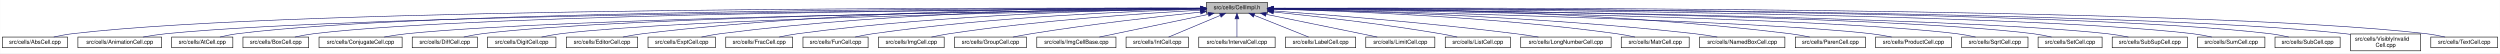
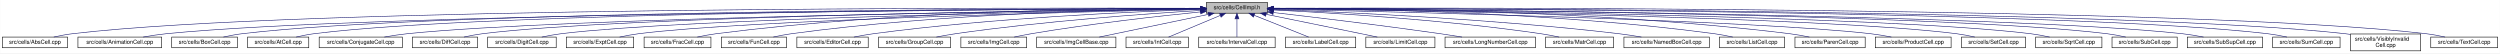
- <svg xmlns="http://www.w3.org/2000/svg" xmlns:xlink="http://www.w3.org/1999/xlink" width="4453pt" height="95pt" viewBox="0.00 0.00 4452.50 95.00">
+ <svg xmlns="http://www.w3.org/2000/svg" xmlns:xlink="http://www.w3.org/1999/xlink" width="4451pt" height="95pt" viewBox="0.00 0.00 4450.50 95.00">
  <g id="graph0" class="graph" transform="scale(1 1) rotate(0) translate(4 91)">
-     <polygon fill="white" stroke="transparent" points="-4,4 -4,-91 4448.5,-91 4448.5,4 -4,4" />
+     <polygon fill="white" stroke="transparent" points="-4,4 -4,-91 4446.5,-91 4446.5,4 -4,4" />
    <g id="node1" class="node">
      <g id="a_node1">
        <a xlink:title="Macros and types used only by cell implementations, not by cell users.">
-           <polygon fill="#bfbfbf" stroke="black" points="2144.5,-67.5 2144.5,-86.5 2253.5,-86.5 2253.5,-67.5 2144.5,-67.5" />
-           <text text-anchor="middle" x="2199" y="-74.5" font-family="Helvetica,sans-Serif" font-size="10.00">src/cells/CellImpl.h</text>
+           <polygon fill="#bfbfbf" stroke="black" points="2143.5,-67.5 2143.5,-86.5 2252.5,-86.5 2252.5,-67.5 2143.5,-67.5" />
+           <text text-anchor="middle" x="2198" y="-74.5" font-family="Helvetica,sans-Serif" font-size="10.00">src/cells/CellImpl.h</text>
        </a>
      </g>
    </g>
    <g id="node2" class="node">
      <g id="a_node2">
        <a xlink:href="AbsCell_8cpp.html" target="_top" xlink:title="This file defines the class AbsCell.">
          <polygon fill="white" stroke="black" points="0,-6 0,-25 116,-25 116,-6 0,-6" />
          <text text-anchor="middle" x="58" y="-13" font-family="Helvetica,sans-Serif" font-size="10.00">src/cells/AbsCell.cpp</text>
        </a>
      </g>
    </g>
    <g id="edge1" class="edge">
-       <path fill="none" stroke="midnightblue" d="M2134.12,-76.26C1828.21,-77.25 527.95,-78.53 125,-31 114.01,-29.7 102.16,-27.44 91.53,-25.07" />
-       <polygon fill="midnightblue" stroke="midnightblue" points="2134.17,-79.76 2144.16,-76.23 2134.15,-72.76 2134.17,-79.76" />
+       <path fill="none" stroke="midnightblue" d="M2133.15,-76.26C1827.39,-77.25 527.75,-78.51 125,-31 114.01,-29.7 102.16,-27.44 91.53,-25.07" />
+       <polygon fill="midnightblue" stroke="midnightblue" points="2133.2,-79.76 2143.18,-76.23 2133.17,-72.76 2133.2,-79.76" />
    </g>
    <g id="node3" class="node">
      <g id="a_node3">
        <a xlink:href="AnimationCell_8cpp.html" target="_top" xlink:title="This file defines the class AnimationCell.">
          <polygon fill="white" stroke="black" points="134.5,-6 134.5,-25 283.5,-25 283.5,-6 134.5,-6" />
          <text text-anchor="middle" x="209" y="-13" font-family="Helvetica,sans-Serif" font-size="10.00">src/cells/AnimationCell.cpp</text>
        </a>
      </g>
    </g>
    <g id="edge2" class="edge">
-       <path fill="none" stroke="midnightblue" d="M2133.81,-75.77C1842.83,-74.54 660.89,-67.37 292,-31 278.46,-29.67 263.81,-27.39 250.63,-25.03" />
-       <polygon fill="midnightblue" stroke="midnightblue" points="2134.17,-79.27 2144.19,-75.81 2134.2,-72.27 2134.17,-79.27" />
+       <path fill="none" stroke="midnightblue" d="M2132.84,-75.77C1842.02,-74.54 660.69,-67.35 292,-31 278.46,-29.67 263.81,-27.39 250.63,-25.03" />
+       <polygon fill="midnightblue" stroke="midnightblue" points="2133.2,-79.27 2143.22,-75.81 2133.23,-72.27 2133.2,-79.27" />
    </g>
    <g id="node4" class="node">
      <g id="a_node4">
-         <a xlink:href="AtCell_8cpp.html" target="_top" xlink:title="This file defines the class AtCell.">
-           <polygon fill="white" stroke="black" points="301.5,-6 301.5,-25 410.5,-25 410.5,-6 301.5,-6" />
-           <text text-anchor="middle" x="356" y="-13" font-family="Helvetica,sans-Serif" font-size="10.00">src/cells/AtCell.cpp</text>
+         <a xlink:href="BoxCell_8cpp.html" target="_top" xlink:title="This file defines the class BoxCell.">
+           <polygon fill="white" stroke="black" points="301.5,-6 301.5,-25 418.5,-25 418.5,-6 301.5,-6" />
+           <text text-anchor="middle" x="360" y="-13" font-family="Helvetica,sans-Serif" font-size="10.00">src/cells/BoxCell.cpp</text>
        </a>
      </g>
    </g>
    <g id="edge3" class="edge">
-       <path fill="none" stroke="midnightblue" d="M2134.04,-76.11C1855.48,-76.29 760.59,-74.18 419,-31 408.64,-29.69 397.5,-27.42 387.5,-25.06" />
-       <polygon fill="midnightblue" stroke="midnightblue" points="2134.38,-79.6 2144.38,-76.1 2134.38,-72.6 2134.38,-79.6" />
+       <path fill="none" stroke="midnightblue" d="M2132.92,-75.98C1855.08,-75.65 766.94,-71.74 427,-31 416.01,-29.68 404.16,-27.41 393.53,-25.05" />
+       <polygon fill="midnightblue" stroke="midnightblue" points="2133.23,-79.48 2143.24,-75.99 2133.24,-72.48 2133.23,-79.48" />
    </g>
    <g id="node5" class="node">
      <g id="a_node5">
-         <a xlink:href="BoxCell_8cpp.html" target="_top" xlink:title="This file defines the class BoxCell.">
-           <polygon fill="white" stroke="black" points="428.5,-6 428.5,-25 545.5,-25 545.5,-6 428.5,-6" />
-           <text text-anchor="middle" x="487" y="-13" font-family="Helvetica,sans-Serif" font-size="10.00">src/cells/BoxCell.cpp</text>
+         <a xlink:href="AtCell_8cpp.html" target="_top" xlink:title="This file defines the class AtCell.">
+           <polygon fill="white" stroke="black" points="436.5,-6 436.5,-25 545.5,-25 545.5,-6 436.5,-6" />
+           <text text-anchor="middle" x="491" y="-13" font-family="Helvetica,sans-Serif" font-size="10.00">src/cells/AtCell.cpp</text>
        </a>
      </g>
    </g>
    <g id="edge4" class="edge">
-       <path fill="none" stroke="midnightblue" d="M2134.28,-75.81C1869.63,-74.78 868.87,-68.44 555,-31 543.85,-29.67 531.83,-27.39 521.04,-25.03" />
-       <polygon fill="midnightblue" stroke="midnightblue" points="2134.48,-79.31 2144.49,-75.85 2134.51,-72.31 2134.48,-79.31" />
+       <path fill="none" stroke="midnightblue" d="M2132.87,-75.92C1867.65,-75.31 868.26,-70.39 555,-31 544.49,-29.68 533.17,-27.4 523.01,-25.04" />
+       <polygon fill="midnightblue" stroke="midnightblue" points="2133.09,-79.42 2143.1,-75.94 2133.11,-72.42 2133.09,-79.42" />
    </g>
    <g id="node6" class="node">
      <g id="a_node6">
        <a xlink:href="ConjugateCell_8cpp.html" target="_top" xlink:title="This file defines the class ConjugateCell.">
          <polygon fill="white" stroke="black" points="564,-6 564,-25 712,-25 712,-6 564,-6" />
          <text text-anchor="middle" x="638" y="-13" font-family="Helvetica,sans-Serif" font-size="10.00">src/cells/ConjugateCell.cpp</text>
        </a>
      </g>
    </g>
    <g id="edge5" class="edge">
-       <path fill="none" stroke="midnightblue" d="M2134.02,-75.25C1886.3,-72.22 1001.1,-59.58 721,-31 707.61,-29.63 693.13,-27.38 680.06,-25.05" />
-       <polygon fill="midnightblue" stroke="midnightblue" points="2134.25,-78.76 2144.29,-75.38 2134.33,-71.76 2134.25,-78.76" />
+       <path fill="none" stroke="midnightblue" d="M2133.06,-75.25C1885.51,-72.22 1000.91,-59.57 721,-31 707.61,-29.63 693.13,-27.38 680.06,-25.05" />
+       <polygon fill="midnightblue" stroke="midnightblue" points="2133.29,-78.76 2143.33,-75.38 2133.37,-71.76 2133.29,-78.76" />
    </g>
    <g id="node7" class="node">
      <g id="a_node7">
        <a xlink:href="DiffCell_8cpp.html" target="_top" xlink:title="This file defines the class DiffCell.">
          <polygon fill="white" stroke="black" points="730,-6 730,-25 846,-25 846,-6 730,-6" />
          <text text-anchor="middle" x="788" y="-13" font-family="Helvetica,sans-Serif" font-size="10.00">src/cells/DiffCell.cpp</text>
        </a>
      </g>
    </g>
    <g id="edge6" class="edge">
-       <path fill="none" stroke="midnightblue" d="M2134.15,-75.37C1901.17,-72.88 1107,-62.23 855,-31 844.13,-29.65 832.42,-27.4 821.88,-25.07" />
-       <polygon fill="midnightblue" stroke="midnightblue" points="2134.45,-78.88 2144.49,-75.48 2134.53,-71.88 2134.45,-78.88" />
+       <path fill="none" stroke="midnightblue" d="M2133.15,-75.37C1900.28,-72.87 1106.8,-62.21 855,-31 844.13,-29.65 832.42,-27.4 821.88,-25.07" />
+       <polygon fill="midnightblue" stroke="midnightblue" points="2133.12,-78.87 2143.16,-75.48 2133.2,-71.87 2133.12,-78.87" />
    </g>
    <g id="node8" class="node">
      <g id="a_node8">
        <a xlink:href="DigitCell_8cpp.html" target="_top" xlink:title="This file defines the class DigitCell.">
          <polygon fill="white" stroke="black" points="864,-6 864,-25 986,-25 986,-6 864,-6" />
          <text text-anchor="middle" x="925" y="-13" font-family="Helvetica,sans-Serif" font-size="10.00">src/cells/DigitCell.cpp</text>
        </a>
      </g>
    </g>
    <g id="edge7" class="edge">
-       <path fill="none" stroke="midnightblue" d="M2134.1,-75C1917.19,-71.45 1218.46,-58.13 995,-31 983.67,-29.62 971.44,-27.36 960.42,-25.03" />
-       <polygon fill="midnightblue" stroke="midnightblue" points="2134.31,-78.51 2144.37,-75.17 2134.43,-71.51 2134.31,-78.51" />
+       <path fill="none" stroke="midnightblue" d="M2133.16,-75C1916.42,-71.44 1218.27,-58.11 995,-31 983.67,-29.62 971.44,-27.36 960.42,-25.03" />
+       <polygon fill="midnightblue" stroke="midnightblue" points="2133.36,-78.51 2143.41,-75.17 2133.47,-71.51 2133.36,-78.51" />
    </g>
    <g id="node9" class="node">
      <g id="a_node9">
-         <a xlink:href="EditorCell_8cpp.html" target="_top" xlink:title="This file defines the class EditorCell.">
-           <polygon fill="white" stroke="black" points="1004.5,-6 1004.5,-25 1131.5,-25 1131.5,-6 1004.5,-6" />
-           <text text-anchor="middle" x="1068" y="-13" font-family="Helvetica,sans-Serif" font-size="10.00">src/cells/EditorCell.cpp</text>
+         <a xlink:href="ExptCell_8cpp.html" target="_top" xlink:title="This file defines the class ExptCell.">
+           <polygon fill="white" stroke="black" points="1004,-6 1004,-25 1124,-25 1124,-6 1004,-6" />
+           <text text-anchor="middle" x="1064" y="-13" font-family="Helvetica,sans-Serif" font-size="10.00">src/cells/ExptCell.cpp</text>
        </a>
      </g>
    </g>
    <g id="edge8" class="edge">
-       <path fill="none" stroke="midnightblue" d="M2134.21,-76.69C1968.36,-77.73 1515.13,-75.84 1141,-31 1129.33,-29.6 1116.73,-27.36 1105.34,-25.06" />
-       <polygon fill="midnightblue" stroke="midnightblue" points="2134.28,-80.19 2144.25,-76.63 2134.23,-73.19 2134.28,-80.19" />
+       <path fill="none" stroke="midnightblue" d="M2133.25,-74.67C1933.43,-70.32 1328.15,-55.46 1133,-31 1121.83,-29.6 1109.77,-27.33 1098.91,-25" />
+       <polygon fill="midnightblue" stroke="midnightblue" points="2133.23,-78.17 2143.3,-74.88 2133.38,-71.17 2133.23,-78.17" />
    </g>
    <g id="node10" class="node">
      <g id="a_node10">
-         <a xlink:href="ExptCell_8cpp.html" target="_top" xlink:title="This file defines the class ExptCell.">
-           <polygon fill="white" stroke="black" points="1150,-6 1150,-25 1270,-25 1270,-6 1150,-6" />
-           <text text-anchor="middle" x="1210" y="-13" font-family="Helvetica,sans-Serif" font-size="10.00">src/cells/ExptCell.cpp</text>
+         <a xlink:href="FracCell_8cpp.html" target="_top" xlink:title="This file defines the class FracCell.">
+           <polygon fill="white" stroke="black" points="1142.5,-6 1142.5,-25 1261.5,-25 1261.5,-6 1142.5,-6" />
+           <text text-anchor="middle" x="1202" y="-13" font-family="Helvetica,sans-Serif" font-size="10.00">src/cells/FracCell.cpp</text>
        </a>
      </g>
    </g>
    <g id="edge9" class="edge">
-       <path fill="none" stroke="midnightblue" d="M2134.29,-76.34C1983.63,-76.38 1598,-72.06 1279,-31 1267.95,-29.58 1256.04,-27.33 1245.27,-25.03" />
-       <polygon fill="midnightblue" stroke="midnightblue" points="2134.3,-79.84 2144.29,-76.33 2134.29,-72.84 2134.3,-79.84" />
+       <path fill="none" stroke="midnightblue" d="M2133.35,-76.38C1981.94,-76.5 1592.82,-72.36 1271,-31 1259.95,-29.58 1248.04,-27.34 1237.27,-25.04" />
+       <polygon fill="midnightblue" stroke="midnightblue" points="2133.41,-79.88 2143.4,-76.36 2133.4,-72.88 2133.41,-79.88" />
    </g>
    <g id="node11" class="node">
      <g id="a_node11">
-         <a xlink:href="FracCell_8cpp.html" target="_top" xlink:title="This file defines the class FracCell.">
-           <polygon fill="white" stroke="black" points="1288.5,-6 1288.5,-25 1407.5,-25 1407.5,-6 1288.5,-6" />
-           <text text-anchor="middle" x="1348" y="-13" font-family="Helvetica,sans-Serif" font-size="10.00">src/cells/FracCell.cpp</text>
+         <a xlink:href="FunCell_8cpp.html" target="_top" xlink:title="This file defines the class FunCell.">
+           <polygon fill="white" stroke="black" points="1280,-6 1280,-25 1396,-25 1396,-6 1280,-6" />
+           <text text-anchor="middle" x="1338" y="-13" font-family="Helvetica,sans-Serif" font-size="10.00">src/cells/FunCell.cpp</text>
        </a>
      </g>
    </g>
    <g id="edge10" class="edge">
-       <path fill="none" stroke="midnightblue" d="M2134.09,-75.54C1999.7,-73.87 1681.4,-66.19 1417,-31 1406.08,-29.55 1394.31,-27.32 1383.64,-25.05" />
-       <polygon fill="midnightblue" stroke="midnightblue" points="2134.18,-79.04 2144.22,-75.66 2134.26,-72.04 2134.18,-79.04" />
+       <path fill="none" stroke="midnightblue" d="M2133.18,-75.75C1997.45,-74.46 1673.68,-67.47 1405,-31 1394.39,-29.56 1382.95,-27.34 1372.59,-25.07" />
+       <polygon fill="midnightblue" stroke="midnightblue" points="2133.37,-79.25 2143.4,-75.84 2133.43,-72.25 2133.37,-79.25" />
    </g>
    <g id="node12" class="node">
      <g id="a_node12">
-         <a xlink:href="FunCell_8cpp.html" target="_top" xlink:title="This file defines the class FunCell.">
-           <polygon fill="white" stroke="black" points="1426,-6 1426,-25 1542,-25 1542,-6 1426,-6" />
-           <text text-anchor="middle" x="1484" y="-13" font-family="Helvetica,sans-Serif" font-size="10.00">src/cells/FunCell.cpp</text>
+         <a xlink:href="EditorCell_8cpp.html" target="_top" xlink:title="This file defines the class EditorCell.">
+           <polygon fill="white" stroke="black" points="1414.5,-6 1414.5,-25 1541.5,-25 1541.5,-6 1414.5,-6" />
+           <text text-anchor="middle" x="1478" y="-13" font-family="Helvetica,sans-Serif" font-size="10.00">src/cells/EditorCell.cpp</text>
        </a>
      </g>
    </g>
    <g id="edge11" class="edge">
-       <path fill="none" stroke="midnightblue" d="M2133.87,-74.57C2016.72,-71.32 1762.88,-61.12 1551,-31 1540.51,-29.51 1529.22,-27.3 1518.95,-25.06" />
-       <polygon fill="midnightblue" stroke="midnightblue" points="2134.01,-78.08 2144.1,-74.85 2134.2,-71.08 2134.01,-78.08" />
+       <path fill="none" stroke="midnightblue" d="M2133.03,-74.2C2016.13,-70.36 1762.8,-59.28 1551,-31 1539.6,-29.48 1527.31,-27.26 1516.11,-25.02" />
+       <polygon fill="midnightblue" stroke="midnightblue" points="2133.12,-77.71 2143.23,-74.53 2133.35,-70.71 2133.12,-77.71" />
    </g>
    <g id="node13" class="node">
      <g id="a_node13">
-         <a xlink:href="ImgCell_8cpp.html" target="_top" xlink:title="This file defines the class ImgCell.">
-           <polygon fill="white" stroke="black" points="1560.5,-6 1560.5,-25 1677.5,-25 1677.5,-6 1560.5,-6" />
-           <text text-anchor="middle" x="1619" y="-13" font-family="Helvetica,sans-Serif" font-size="10.00">src/cells/ImgCell.cpp</text>
+         <a xlink:href="GroupCell_8cpp.html" target="_top" xlink:title="This file defines the class GroupCell.">
+           <polygon fill="white" stroke="black" points="1560,-6 1560,-25 1688,-25 1688,-6 1560,-6" />
+           <text text-anchor="middle" x="1624" y="-13" font-family="Helvetica,sans-Serif" font-size="10.00">src/cells/GroupCell.cpp</text>
        </a>
      </g>
    </g>
    <g id="edge12" class="edge">
-       <path fill="none" stroke="midnightblue" d="M2134.19,-72.85C2036.72,-67.54 1846.8,-54.97 1687,-31 1676.5,-29.42 1665.18,-27.22 1654.85,-25" />
-       <polygon fill="midnightblue" stroke="midnightblue" points="2134.01,-76.35 2144.18,-73.39 2134.38,-69.36 2134.01,-76.35" />
+       <path fill="none" stroke="midnightblue" d="M2133.18,-72.39C2037.45,-66.56 1852.75,-53.4 1697,-31 1685.87,-29.4 1673.88,-27.21 1662.89,-25.02" />
+       <polygon fill="midnightblue" stroke="midnightblue" points="2133.1,-75.89 2143.29,-73 2133.52,-68.9 2133.1,-75.89" />
    </g>
    <g id="node14" class="node">
      <g id="a_node14">
-         <a xlink:href="GroupCell_8cpp.html" target="_top" xlink:title="This file defines the class GroupCell.">
-           <polygon fill="white" stroke="black" points="1696,-6 1696,-25 1824,-25 1824,-6 1696,-6" />
-           <text text-anchor="middle" x="1760" y="-13" font-family="Helvetica,sans-Serif" font-size="10.00">src/cells/GroupCell.cpp</text>
+         <a xlink:href="ImgCell_8cpp.html" target="_top" xlink:title="This file defines the class ImgCell.">
+           <polygon fill="white" stroke="black" points="1706.5,-6 1706.5,-25 1823.5,-25 1823.5,-6 1706.5,-6" />
+           <text text-anchor="middle" x="1765" y="-13" font-family="Helvetica,sans-Serif" font-size="10.00">src/cells/ImgCell.cpp</text>
        </a>
      </g>
    </g>
    <g id="edge13" class="edge">
-       <path fill="none" stroke="midnightblue" d="M2134.25,-69.5C2060.94,-61.8 1938.05,-47.87 1833,-31 1822.28,-29.28 1810.74,-27.13 1800.07,-25.01" />
-       <polygon fill="midnightblue" stroke="midnightblue" points="2133.95,-72.99 2144.26,-70.54 2134.67,-66.02 2133.95,-72.99" />
+       <path fill="none" stroke="midnightblue" d="M2133.19,-69.83C2059.84,-62.43 1936.9,-48.76 1832,-31 1822.03,-29.31 1811.29,-27.15 1801.4,-25.01" />
+       <polygon fill="midnightblue" stroke="midnightblue" points="2132.91,-73.32 2143.21,-70.83 2133.61,-66.35 2132.91,-73.32" />
    </g>
    <g id="node15" class="node">
      <g id="a_node15">
        <a xlink:href="ImgCellBase_8cpp.html" target="_top" xlink:title="This file defines the class ImgCellBase.">
-           <polygon fill="white" stroke="black" points="1842.5,-6 1842.5,-25 1983.5,-25 1983.5,-6 1842.5,-6" />
-           <text text-anchor="middle" x="1913" y="-13" font-family="Helvetica,sans-Serif" font-size="10.00">src/cells/ImgCellBase.cpp</text>
+           <polygon fill="white" stroke="black" points="1841.5,-6 1841.5,-25 1982.5,-25 1982.5,-6 1841.5,-6" />
+           <text text-anchor="middle" x="1912" y="-13" font-family="Helvetica,sans-Serif" font-size="10.00">src/cells/ImgCellBase.cpp</text>
        </a>
      </g>
    </g>
    <g id="edge14" class="edge">
-       <path fill="none" stroke="midnightblue" d="M2148.06,-65.4C2092.61,-53.87 2005.05,-35.65 1953.9,-25.01" />
-       <polygon fill="midnightblue" stroke="midnightblue" points="2147.52,-68.86 2158.02,-67.48 2148.95,-62.01 2147.52,-68.86" />
+       <path fill="none" stroke="midnightblue" d="M2147.06,-65.4C2091.61,-53.87 2004.05,-35.65 1952.9,-25.01" />
+       <polygon fill="midnightblue" stroke="midnightblue" points="2146.52,-68.86 2157.02,-67.48 2147.95,-62.01 2146.52,-68.86" />
    </g>
    <g id="node16" class="node">
      <g id="a_node16">
        <a xlink:href="IntCell_8cpp.html" target="_top" xlink:title="This file defines the class IntCell.">
-           <polygon fill="white" stroke="black" points="2001.5,-6 2001.5,-25 2112.5,-25 2112.5,-6 2001.5,-6" />
-           <text text-anchor="middle" x="2057" y="-13" font-family="Helvetica,sans-Serif" font-size="10.00">src/cells/IntCell.cpp</text>
+           <polygon fill="white" stroke="black" points="2000.5,-6 2000.5,-25 2111.5,-25 2111.5,-6 2000.5,-6" />
+           <text text-anchor="middle" x="2056" y="-13" font-family="Helvetica,sans-Serif" font-size="10.00">src/cells/IntCell.cpp</text>
        </a>
      </g>
    </g>
    <g id="edge15" class="edge">
-       <path fill="none" stroke="midnightblue" d="M2169.12,-63.48C2141.54,-51.92 2101.33,-35.08 2077.31,-25.01" />
-       <polygon fill="midnightblue" stroke="midnightblue" points="2168.08,-66.84 2178.65,-67.48 2170.78,-60.38 2168.08,-66.84" />
+       <path fill="none" stroke="midnightblue" d="M2168.12,-63.48C2140.54,-51.92 2100.33,-35.08 2076.31,-25.01" />
+       <polygon fill="midnightblue" stroke="midnightblue" points="2167.08,-66.84 2177.65,-67.48 2169.78,-60.38 2167.08,-66.84" />
    </g>
    <g id="node17" class="node">
      <g id="a_node17">
        <a xlink:href="IntervalCell_8cpp.html" target="_top" xlink:title="This file defines the class IntervalCell.">
-           <polygon fill="white" stroke="black" points="2131,-6 2131,-25 2267,-25 2267,-6 2131,-6" />
-           <text text-anchor="middle" x="2199" y="-13" font-family="Helvetica,sans-Serif" font-size="10.00">src/cells/IntervalCell.cpp</text>
+           <polygon fill="white" stroke="black" points="2130,-6 2130,-25 2266,-25 2266,-6 2130,-6" />
+           <text text-anchor="middle" x="2198" y="-13" font-family="Helvetica,sans-Serif" font-size="10.00">src/cells/IntervalCell.cpp</text>
        </a>
      </g>
    </g>
    <g id="edge16" class="edge">
-       <path fill="none" stroke="midnightblue" d="M2199,-57.32C2199,-46.5 2199,-33.4 2199,-25.01" />
-       <polygon fill="midnightblue" stroke="midnightblue" points="2195.5,-57.48 2199,-67.48 2202.5,-57.48 2195.5,-57.48" />
+       <path fill="none" stroke="midnightblue" d="M2198,-57.32C2198,-46.5 2198,-33.4 2198,-25.01" />
+       <polygon fill="midnightblue" stroke="midnightblue" points="2194.5,-57.48 2198,-67.48 2201.5,-57.48 2194.5,-57.48" />
    </g>
    <g id="node18" class="node">
      <g id="a_node18">
        <a xlink:href="LabelCell_8cpp.html" target="_top" xlink:title="This file defines the class LabelCell.">
-           <polygon fill="white" stroke="black" points="2285.5,-6 2285.5,-25 2410.5,-25 2410.5,-6 2285.5,-6" />
-           <text text-anchor="middle" x="2348" y="-13" font-family="Helvetica,sans-Serif" font-size="10.00">src/cells/LabelCell.cpp</text>
+           <polygon fill="white" stroke="black" points="2284.5,-6 2284.5,-25 2409.5,-25 2409.5,-6 2284.5,-6" />
+           <text text-anchor="middle" x="2347" y="-13" font-family="Helvetica,sans-Serif" font-size="10.00">src/cells/LabelCell.cpp</text>
        </a>
      </g>
    </g>
    <g id="edge17" class="edge">
-       <path fill="none" stroke="midnightblue" d="M2229.97,-63.63C2258.92,-52.07 2301.37,-35.12 2326.69,-25.01" />
-       <polygon fill="midnightblue" stroke="midnightblue" points="2228.34,-60.52 2220.35,-67.48 2230.93,-67.02 2228.34,-60.52" />
+       <path fill="none" stroke="midnightblue" d="M2228.97,-63.63C2257.92,-52.07 2300.37,-35.12 2325.69,-25.01" />
+       <polygon fill="midnightblue" stroke="midnightblue" points="2227.34,-60.52 2219.35,-67.48 2229.93,-67.02 2227.34,-60.52" />
    </g>
    <g id="node19" class="node">
      <g id="a_node19">
        <a xlink:href="LimitCell_8cpp.html" target="_top" xlink:title="This file defines the class LimitCell.">
-           <polygon fill="white" stroke="black" points="2428.5,-6 2428.5,-25 2551.5,-25 2551.5,-6 2428.5,-6" />
-           <text text-anchor="middle" x="2490" y="-13" font-family="Helvetica,sans-Serif" font-size="10.00">src/cells/LimitCell.cpp</text>
+           <polygon fill="white" stroke="black" points="2427.5,-6 2427.5,-25 2550.5,-25 2550.5,-6 2427.5,-6" />
+           <text text-anchor="middle" x="2489" y="-13" font-family="Helvetica,sans-Serif" font-size="10.00">src/cells/LimitCell.cpp</text>
        </a>
      </g>
    </g>
    <g id="edge18" class="edge">
-       <path fill="none" stroke="midnightblue" d="M2251.02,-65.46C2295.82,-56.37 2362.18,-42.88 2420,-31 2429.36,-29.08 2439.42,-27 2448.92,-25.03" />
-       <polygon fill="midnightblue" stroke="midnightblue" points="2250.07,-62.08 2240.96,-67.5 2251.46,-68.94 2250.07,-62.08" />
+       <path fill="none" stroke="midnightblue" d="M2250.02,-65.46C2294.82,-56.37 2361.18,-42.88 2419,-31 2428.36,-29.08 2438.42,-27 2447.92,-25.03" />
+       <polygon fill="midnightblue" stroke="midnightblue" points="2249.07,-62.08 2239.96,-67.5 2250.46,-68.94 2249.07,-62.08" />
    </g>
    <g id="node20" class="node">
      <g id="a_node20">
-         <a xlink:href="ListCell_8cpp.html" target="_top" xlink:title="This file defines the class ListCell.">
-           <polygon fill="white" stroke="black" points="2570,-6 2570,-25 2686,-25 2686,-6 2570,-6" />
-           <text text-anchor="middle" x="2628" y="-13" font-family="Helvetica,sans-Serif" font-size="10.00">src/cells/ListCell.cpp</text>
+         <a xlink:href="LongNumberCell_8cpp.html" target="_top" xlink:title="This file defines the class LongNumberCell.">
+           <polygon fill="white" stroke="black" points="2568.5,-6 2568.5,-25 2729.5,-25 2729.5,-6 2568.5,-6" />
+           <text text-anchor="middle" x="2649" y="-13" font-family="Helvetica,sans-Serif" font-size="10.00">src/cells/LongNumberCell.cpp</text>
        </a>
      </g>
    </g>
    <g id="edge19" class="edge">
-       <path fill="none" stroke="midnightblue" d="M2264.17,-69.67C2336.84,-62.21 2457.75,-48.55 2561,-31 2570.86,-29.32 2581.46,-27.19 2591.25,-25.07" />
-       <polygon fill="midnightblue" stroke="midnightblue" points="2263.4,-66.23 2253.8,-70.73 2264.11,-73.2 2263.4,-66.23" />
+       <path fill="none" stroke="midnightblue" d="M2263.01,-68.67C2335.55,-60.32 2456.33,-45.88 2560,-31 2572.55,-29.2 2586.07,-27.08 2598.69,-25.04" />
+       <polygon fill="midnightblue" stroke="midnightblue" points="2262.2,-65.24 2252.67,-69.86 2263,-72.19 2262.2,-65.24" />
    </g>
    <g id="node21" class="node">
      <g id="a_node21">
-         <a xlink:href="LongNumberCell_8cpp.html" target="_top" xlink:title="This file defines the class LongNumberCell.">
-           <polygon fill="white" stroke="black" points="2704.5,-6 2704.5,-25 2865.5,-25 2865.5,-6 2704.5,-6" />
-           <text text-anchor="middle" x="2785" y="-13" font-family="Helvetica,sans-Serif" font-size="10.00">src/cells/LongNumberCell.cpp</text>
+         <a xlink:href="MatrCell_8cpp.html" target="_top" xlink:title="This file defines the class MatrCell.">
+           <polygon fill="white" stroke="black" points="2747.5,-6 2747.5,-25 2868.5,-25 2868.5,-6 2747.5,-6" />
+           <text text-anchor="middle" x="2808" y="-13" font-family="Helvetica,sans-Serif" font-size="10.00">src/cells/MatrCell.cpp</text>
        </a>
      </g>
    </g>
    <g id="edge20" class="edge">
-       <path fill="none" stroke="midnightblue" d="M2263.83,-71.56C2358.7,-64.73 2540.84,-50.39 2695,-31 2708.35,-29.32 2722.75,-27.16 2736.04,-25.02" />
-       <polygon fill="midnightblue" stroke="midnightblue" points="2263.54,-68.07 2253.81,-72.27 2264.04,-75.05 2263.54,-68.07" />
+       <path fill="none" stroke="midnightblue" d="M2262.91,-73.21C2364.76,-68.24 2568.14,-55.96 2739,-31 2749.66,-29.44 2761.14,-27.24 2771.63,-25.03" />
+       <polygon fill="midnightblue" stroke="midnightblue" points="2262.6,-69.72 2252.78,-73.69 2262.93,-76.71 2262.6,-69.72" />
    </g>
    <g id="node22" class="node">
      <g id="a_node22">
-         <a xlink:href="MatrCell_8cpp.html" target="_top" xlink:title="This file defines the class MatrCell.">
-           <polygon fill="white" stroke="black" points="2883.5,-6 2883.5,-25 3004.5,-25 3004.5,-6 2883.5,-6" />
-           <text text-anchor="middle" x="2944" y="-13" font-family="Helvetica,sans-Serif" font-size="10.00">src/cells/MatrCell.cpp</text>
+         <a xlink:href="NamedBoxCell_8cpp.html" target="_top" xlink:title="This file defines the class NamedBoxCell.">
+           <polygon fill="white" stroke="black" points="2887,-6 2887,-25 3039,-25 3039,-6 2887,-6" />
+           <text text-anchor="middle" x="2963" y="-13" font-family="Helvetica,sans-Serif" font-size="10.00">src/cells/NamedBoxCell.cpp</text>
        </a>
      </g>
    </g>
    <g id="edge21" class="edge">
-       <path fill="none" stroke="midnightblue" d="M2263.77,-74.72C2384.51,-71.65 2651.95,-61.7 2875,-31 2885.79,-29.51 2897.42,-27.31 2908,-25.06" />
-       <polygon fill="midnightblue" stroke="midnightblue" points="2263.5,-71.22 2253.59,-74.97 2263.67,-78.22 2263.5,-71.22" />
+       <path fill="none" stroke="midnightblue" d="M2263.05,-73.92C2384.33,-69.56 2653.08,-57.55 2878,-31 2891.08,-29.46 2905.22,-27.26 2918.13,-25.04" />
+       <polygon fill="midnightblue" stroke="midnightblue" points="2262.69,-70.43 2252.82,-74.29 2262.94,-77.43 2262.69,-70.43" />
    </g>
    <g id="node23" class="node">
      <g id="a_node23">
-         <a xlink:href="NamedBoxCell_8cpp.html" target="_top" xlink:title="This file defines the class NamedBoxCell.">
-           <polygon fill="white" stroke="black" points="3023,-6 3023,-25 3175,-25 3175,-6 3023,-6" />
-           <text text-anchor="middle" x="3099" y="-13" font-family="Helvetica,sans-Serif" font-size="10.00">src/cells/NamedBoxCell.cpp</text>
+         <a xlink:href="ListCell_8cpp.html" target="_top" xlink:title="This file defines the class ListCell.">
+           <polygon fill="white" stroke="black" points="3057,-6 3057,-25 3173,-25 3173,-6 3057,-6" />
+           <text text-anchor="middle" x="3115" y="-13" font-family="Helvetica,sans-Serif" font-size="10.00">src/cells/ListCell.cpp</text>
        </a>
      </g>
    </g>
    <g id="edge22" class="edge">
-       <path fill="none" stroke="midnightblue" d="M2263.95,-74.92C2402.29,-72.07 2736.08,-62.27 3014,-31 3027.24,-29.51 3041.55,-27.3 3054.58,-25.06" />
-       <polygon fill="midnightblue" stroke="midnightblue" points="2263.47,-71.43 2253.54,-75.13 2263.61,-78.43 2263.47,-71.43" />
+       <path fill="none" stroke="midnightblue" d="M2263.31,-76.1C2406.23,-75.53 2757.21,-69.91 3048,-31 3058.73,-29.56 3070.3,-27.32 3080.76,-25.02" />
+       <polygon fill="midnightblue" stroke="midnightblue" points="2262.96,-72.6 2252.98,-76.13 2262.99,-79.6 2262.96,-72.6" />
    </g>
    <g id="node24" class="node">
      <g id="a_node24">
        <a xlink:href="ParenCell_8cpp.html" target="_top" xlink:title="This file defines the class ParenCell.">
-           <polygon fill="white" stroke="black" points="3193.5,-6 3193.5,-25 3318.5,-25 3318.5,-6 3193.5,-6" />
-           <text text-anchor="middle" x="3256" y="-13" font-family="Helvetica,sans-Serif" font-size="10.00">src/cells/ParenCell.cpp</text>
+           <polygon fill="white" stroke="black" points="3191.5,-6 3191.5,-25 3316.5,-25 3316.5,-6 3191.5,-6" />
+           <text text-anchor="middle" x="3254" y="-13" font-family="Helvetica,sans-Serif" font-size="10.00">src/cells/ParenCell.cpp</text>
        </a>
      </g>
    </g>
    <g id="edge23" class="edge">
-       <path fill="none" stroke="midnightblue" d="M2263.73,-76.46C2421.64,-76.84 2839.01,-73.37 3184,-31 3195.52,-29.59 3207.94,-27.34 3219.18,-25.04" />
-       <polygon fill="midnightblue" stroke="midnightblue" points="2263.71,-72.96 2253.7,-76.43 2263.69,-79.96 2263.71,-72.96" />
+       <path fill="none" stroke="midnightblue" d="M2262.66,-76.45C2420.42,-76.82 2837.36,-73.33 3182,-31 3193.52,-29.59 3205.94,-27.34 3217.18,-25.04" />
+       <polygon fill="midnightblue" stroke="midnightblue" points="2262.66,-72.95 2252.65,-76.42 2262.64,-79.95 2262.66,-72.95" />
    </g>
    <g id="node25" class="node">
      <g id="a_node25">
        <a xlink:href="ProductCell_8cpp.html" target="_top" xlink:title="This file defines the class ProductCell.">
-           <polygon fill="white" stroke="black" points="3336.5,-6 3336.5,-25 3471.5,-25 3471.5,-6 3336.5,-6" />
-           <text text-anchor="middle" x="3404" y="-13" font-family="Helvetica,sans-Serif" font-size="10.00">src/cells/ProductCell.cpp</text>
+           <polygon fill="white" stroke="black" points="3334.5,-6 3334.5,-25 3469.5,-25 3469.5,-6 3334.5,-6" />
+           <text text-anchor="middle" x="3402" y="-13" font-family="Helvetica,sans-Serif" font-size="10.00">src/cells/ProductCell.cpp</text>
        </a>
      </g>
    </g>
    <g id="edge24" class="edge">
-       <path fill="none" stroke="midnightblue" d="M2263.68,-74.69C2471.31,-70.28 3119.58,-54.9 3328,-31 3340.14,-29.61 3353.26,-27.37 3365.12,-25.07" />
-       <polygon fill="midnightblue" stroke="midnightblue" points="2263.47,-71.19 2253.54,-74.9 2263.62,-78.19 2263.47,-71.19" />
+       <path fill="none" stroke="midnightblue" d="M2262.98,-74.68C2470.82,-70.25 3117.89,-54.87 3326,-31 3338.14,-29.61 3351.26,-27.37 3363.12,-25.07" />
+       <polygon fill="midnightblue" stroke="midnightblue" points="2262.76,-71.18 2252.83,-74.89 2262.91,-78.18 2262.76,-71.18" />
    </g>
    <g id="node26" class="node">
      <g id="a_node26">
-         <a xlink:href="SqrtCell_8cpp.html" target="_top" xlink:title="This file defines the class SqrtCell.">
-           <polygon fill="white" stroke="black" points="3490,-6 3490,-25 3608,-25 3608,-6 3490,-6" />
-           <text text-anchor="middle" x="3549" y="-13" font-family="Helvetica,sans-Serif" font-size="10.00">src/cells/SqrtCell.cpp</text>
+         <a xlink:href="SetCell_8cpp.html" target="_top" xlink:title="This file defines the class SetCell.">
+           <polygon fill="white" stroke="black" points="3488,-6 3488,-25 3602,-25 3602,-6 3488,-6" />
+           <text text-anchor="middle" x="3545" y="-13" font-family="Helvetica,sans-Serif" font-size="10.00">src/cells/SetCell.cpp</text>
        </a>
      </g>
    </g>
    <g id="edge25" class="edge">
-       <path fill="none" stroke="midnightblue" d="M2263.52,-75.23C2489.08,-72.3 3241.54,-60.5 3481,-31 3492.02,-29.64 3503.9,-27.39 3514.6,-25.06" />
-       <polygon fill="midnightblue" stroke="midnightblue" points="2263.46,-71.73 2253.5,-75.36 2263.55,-78.73 2263.46,-71.73" />
+       <path fill="none" stroke="midnightblue" d="M2262.87,-75.28C2488.74,-72.51 3239.96,-61.2 3479,-31 3489.71,-29.65 3501.24,-27.39 3511.63,-25.06" />
+       <polygon fill="midnightblue" stroke="midnightblue" points="2262.78,-71.78 2252.83,-75.4 2262.87,-78.78 2262.78,-71.78" />
    </g>
    <g id="node27" class="node">
      <g id="a_node27">
-         <a xlink:href="SetCell_8cpp.html" target="_top" xlink:title="This file defines the class SetCell.">
-           <polygon fill="white" stroke="black" points="3626,-6 3626,-25 3740,-25 3740,-6 3626,-6" />
-           <text text-anchor="middle" x="3683" y="-13" font-family="Helvetica,sans-Serif" font-size="10.00">src/cells/SetCell.cpp</text>
+         <a xlink:href="SqrtCell_8cpp.html" target="_top" xlink:title="This file defines the class SqrtCell.">
+           <polygon fill="white" stroke="black" points="3620,-6 3620,-25 3738,-25 3738,-6 3620,-6" />
+           <text text-anchor="middle" x="3679" y="-13" font-family="Helvetica,sans-Serif" font-size="10.00">src/cells/SqrtCell.cpp</text>
        </a>
      </g>
    </g>
    <g id="edge26" class="edge">
-       <path fill="none" stroke="midnightblue" d="M2263.81,-75.53C2504.92,-73.54 3349.84,-64.3 3617,-31 3627.83,-29.65 3639.5,-27.37 3649.97,-25.01" />
-       <polygon fill="midnightblue" stroke="midnightblue" points="2263.77,-72.03 2253.8,-75.61 2263.83,-79.03 2263.77,-72.03" />
+       <path fill="none" stroke="midnightblue" d="M2262.94,-75.47C2503.65,-73.26 3344.82,-63.36 3611,-31 3622.14,-29.65 3634.17,-27.36 3644.96,-25" />
+       <polygon fill="midnightblue" stroke="midnightblue" points="2262.57,-71.97 2252.6,-75.56 2262.63,-78.97 2262.57,-71.97" />
    </g>
    <g id="node28" class="node">
      <g id="a_node28">
-         <a xlink:href="SubSupCell_8cpp.html" target="_top" xlink:title="This file defines the class SubSupCell.">
-           <polygon fill="white" stroke="black" points="3758,-6 3758,-25 3892,-25 3892,-6 3758,-6" />
-           <text text-anchor="middle" x="3825" y="-13" font-family="Helvetica,sans-Serif" font-size="10.00">src/cells/SubSupCell.cpp</text>
+         <a xlink:href="SubCell_8cpp.html" target="_top" xlink:title="This file defines the class SubCell.">
+           <polygon fill="white" stroke="black" points="3756,-6 3756,-25 3872,-25 3872,-6 3756,-6" />
+           <text text-anchor="middle" x="3814" y="-13" font-family="Helvetica,sans-Serif" font-size="10.00">src/cells/SubCell.cpp</text>
        </a>
      </g>
    </g>
    <g id="edge27" class="edge">
-       <path fill="none" stroke="midnightblue" d="M2263.75,-75.5C2518.77,-73.3 3454.19,-63.19 3749,-31 3761.42,-29.64 3774.84,-27.36 3786.91,-25" />
-       <polygon fill="midnightblue" stroke="midnightblue" points="2263.51,-72 2253.54,-75.58 2263.57,-79 2263.51,-72" />
+       <path fill="none" stroke="midnightblue" d="M2262.73,-75.71C2517.68,-74.31 3452.8,-66.8 3747,-31 3757.99,-29.66 3769.83,-27.38 3780.47,-25.02" />
+       <polygon fill="midnightblue" stroke="midnightblue" points="2262.51,-72.21 2252.53,-75.76 2262.55,-79.21 2262.51,-72.21" />
    </g>
    <g id="node29" class="node">
      <g id="a_node29">
-         <a xlink:href="SumCell_8cpp.html" target="_top" xlink:title="This file defines the class SumCell.">
-           <polygon fill="white" stroke="black" points="3910,-6 3910,-25 4030,-25 4030,-6 3910,-6" />
-           <text text-anchor="middle" x="3970" y="-13" font-family="Helvetica,sans-Serif" font-size="10.00">src/cells/SumCell.cpp</text>
+         <a xlink:href="SubSupCell_8cpp.html" target="_top" xlink:title="This file defines the class SubSupCell.">
+           <polygon fill="white" stroke="black" points="3890,-6 3890,-25 4024,-25 4024,-6 3890,-6" />
+           <text text-anchor="middle" x="3957" y="-13" font-family="Helvetica,sans-Serif" font-size="10.00">src/cells/SubSupCell.cpp</text>
        </a>
      </g>
    </g>
    <g id="edge28" class="edge">
-       <path fill="none" stroke="midnightblue" d="M2263.77,-75.85C2534.32,-75 3575.1,-69.23 3901,-31 3912.31,-29.67 3924.5,-27.4 3935.45,-25.04" />
-       <polygon fill="midnightblue" stroke="midnightblue" points="2263.71,-72.35 2253.72,-75.88 2263.73,-79.35 2263.71,-72.35" />
+       <path fill="none" stroke="midnightblue" d="M2262.88,-75.67C2531.65,-74.08 3558.74,-65.82 3881,-31 3893.42,-29.66 3906.85,-27.38 3918.91,-25.02" />
+       <polygon fill="midnightblue" stroke="midnightblue" points="2262.49,-72.17 2252.51,-75.73 2262.53,-79.17 2262.49,-72.17" />
    </g>
    <g id="node30" class="node">
      <g id="a_node30">
-         <a xlink:href="SubCell_8cpp.html" target="_top" xlink:title="This file defines the class SubCell.">
-           <polygon fill="white" stroke="black" points="4048,-6 4048,-25 4164,-25 4164,-6 4048,-6" />
-           <text text-anchor="middle" x="4106" y="-13" font-family="Helvetica,sans-Serif" font-size="10.00">src/cells/SubCell.cpp</text>
+         <a xlink:href="SumCell_8cpp.html" target="_top" xlink:title="This file defines the class SumCell.">
+           <polygon fill="white" stroke="black" points="4042,-6 4042,-25 4162,-25 4162,-6 4042,-6" />
+           <text text-anchor="middle" x="4102" y="-13" font-family="Helvetica,sans-Serif" font-size="10.00">src/cells/SumCell.cpp</text>
        </a>
      </g>
    </g>
    <g id="edge29" class="edge">
-       <path fill="none" stroke="midnightblue" d="M2263.81,-76.05C2547.88,-76.04 3684.65,-73.29 4039,-31 4049.99,-29.69 4061.84,-27.42 4072.47,-25.05" />
-       <polygon fill="midnightblue" stroke="midnightblue" points="2263.67,-72.55 2253.67,-76.05 2263.67,-79.55 2263.67,-72.55" />
+       <path fill="none" stroke="midnightblue" d="M2262.63,-76C2545.9,-75.74 3679.48,-72.13 4033,-31 4044.31,-29.68 4056.51,-27.41 4067.46,-25.05" />
+       <polygon fill="midnightblue" stroke="midnightblue" points="2262.51,-72.5 2252.52,-76.01 2262.52,-79.5 2262.51,-72.5" />
    </g>
    <g id="node31" class="node">
      <g id="a_node31">
        <a xlink:href="VisiblyInvalidCell_8cpp.html" target="_top" xlink:title="This file defines the class VisiblyInvalidCell.">
-           <polygon fill="white" stroke="black" points="4182.5,-0.5 4182.5,-30.5 4307.5,-30.5 4307.5,-0.5 4182.5,-0.5" />
-           <text text-anchor="start" x="4190.5" y="-18.5" font-family="Helvetica,sans-Serif" font-size="10.00">src/cells/VisiblyInvalid</text>
-           <text text-anchor="middle" x="4245" y="-7.5" font-family="Helvetica,sans-Serif" font-size="10.00">Cell.cpp</text>
+           <polygon fill="white" stroke="black" points="4180.5,-0.5 4180.5,-30.5 4305.5,-30.5 4305.5,-0.5 4180.5,-0.5" />
+           <text text-anchor="start" x="4188.5" y="-18.5" font-family="Helvetica,sans-Serif" font-size="10.00">src/cells/VisiblyInvalid</text>
+           <text text-anchor="middle" x="4243" y="-7.5" font-family="Helvetica,sans-Serif" font-size="10.00">Cell.cpp</text>
        </a>
      </g>
    </g>
    <g id="edge30" class="edge">
-       <path fill="none" stroke="midnightblue" d="M2264.08,-76.06C2561.19,-76.07 3790.63,-73.53 4173,-31 4176.04,-30.66 4179.15,-30.26 4182.27,-29.81" />
-       <polygon fill="midnightblue" stroke="midnightblue" points="2263.91,-72.56 2253.91,-76.05 2263.91,-79.56 2263.91,-72.56" />
+       <path fill="none" stroke="midnightblue" d="M2263.05,-76.05C2560.01,-76.07 3788.82,-73.51 4171,-31 4174.04,-30.66 4177.15,-30.26 4180.27,-29.81" />
+       <polygon fill="midnightblue" stroke="midnightblue" points="2262.88,-72.55 2252.88,-76.05 2262.88,-79.55 2262.88,-72.55" />
    </g>
    <g id="node32" class="node">
      <g id="a_node32">
        <a xlink:href="TextCell_8cpp.html" target="_top" xlink:title="This file defines the class TextCell.">
-           <polygon fill="white" stroke="black" points="4325.5,-6 4325.5,-25 4444.5,-25 4444.5,-6 4325.5,-6" />
-           <text text-anchor="middle" x="4385" y="-13" font-family="Helvetica,sans-Serif" font-size="10.00">src/cells/TextCell.cpp</text>
+           <polygon fill="white" stroke="black" points="4323.5,-6 4323.5,-25 4442.5,-25 4442.5,-6 4323.5,-6" />
+           <text text-anchor="middle" x="4383" y="-13" font-family="Helvetica,sans-Serif" font-size="10.00">src/cells/TextCell.cpp</text>
        </a>
      </g>
    </g>
    <g id="edge31" class="edge">
-       <path fill="none" stroke="midnightblue" d="M2263.72,-76.27C2573.26,-77.32 3904.75,-78.9 4317,-31 4328.15,-29.7 4340.17,-27.44 4350.96,-25.07" />
-       <polygon fill="midnightblue" stroke="midnightblue" points="2263.58,-72.77 2253.57,-76.24 2263.56,-79.77 2263.58,-72.77" />
+       <path fill="none" stroke="midnightblue" d="M2262.69,-76.27C2572.09,-77.31 3902.94,-78.88 4315,-31 4326.15,-29.7 4338.17,-27.44 4348.96,-25.07" />
+       <polygon fill="midnightblue" stroke="midnightblue" points="2262.55,-72.77 2252.54,-76.24 2262.53,-79.77 2262.55,-72.77" />
    </g>
  </g>
</svg>
